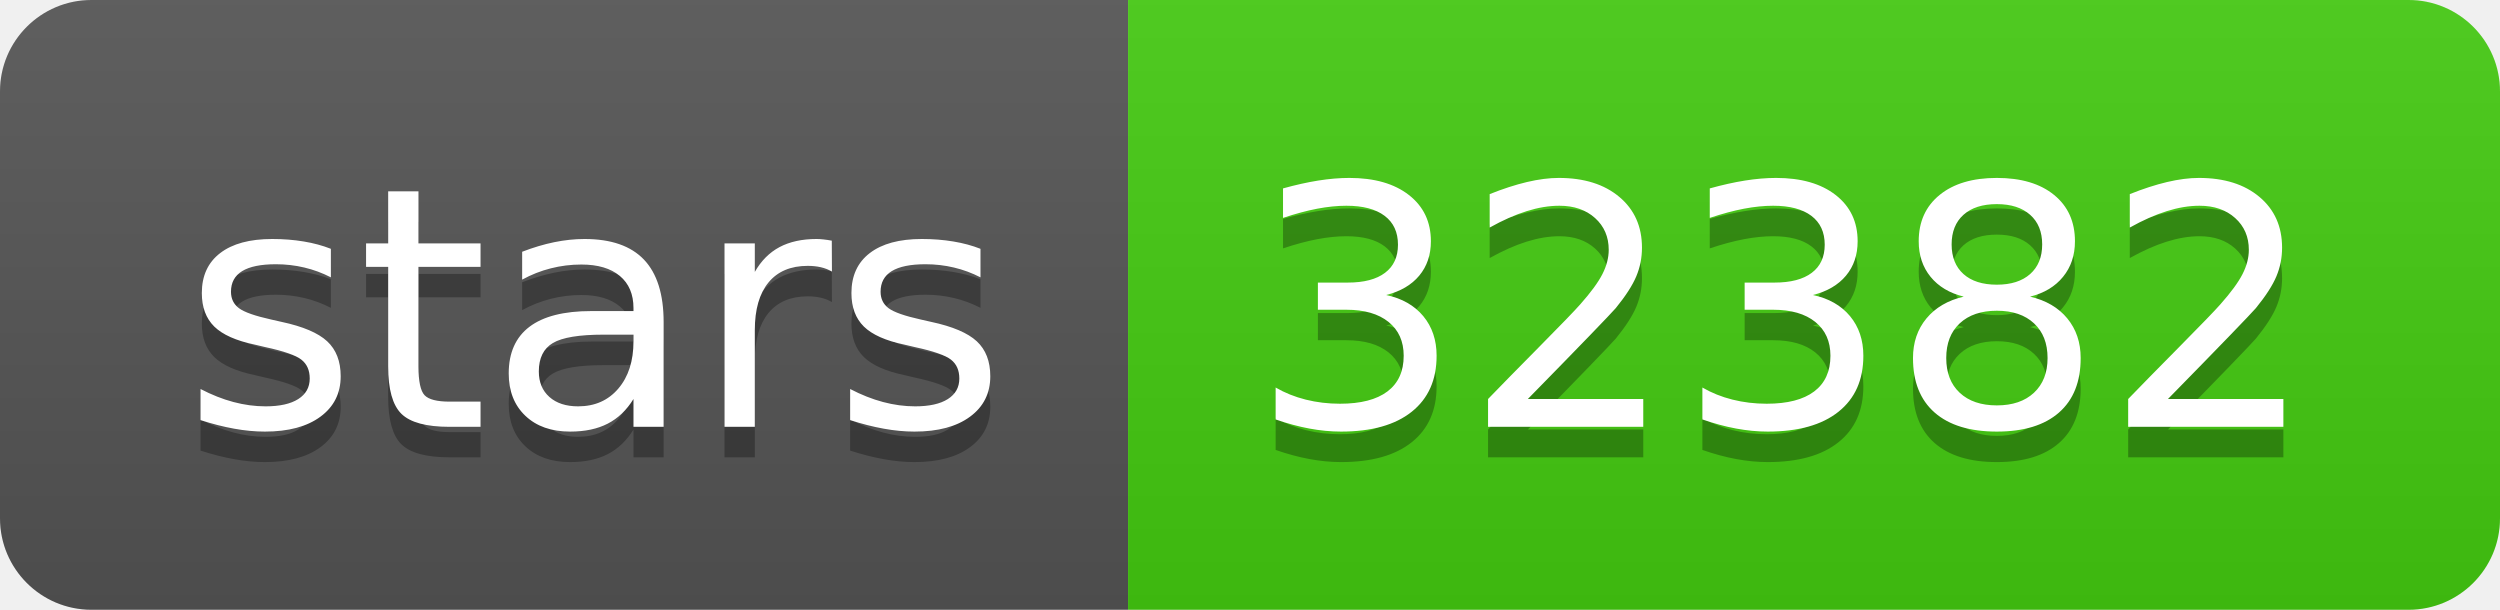
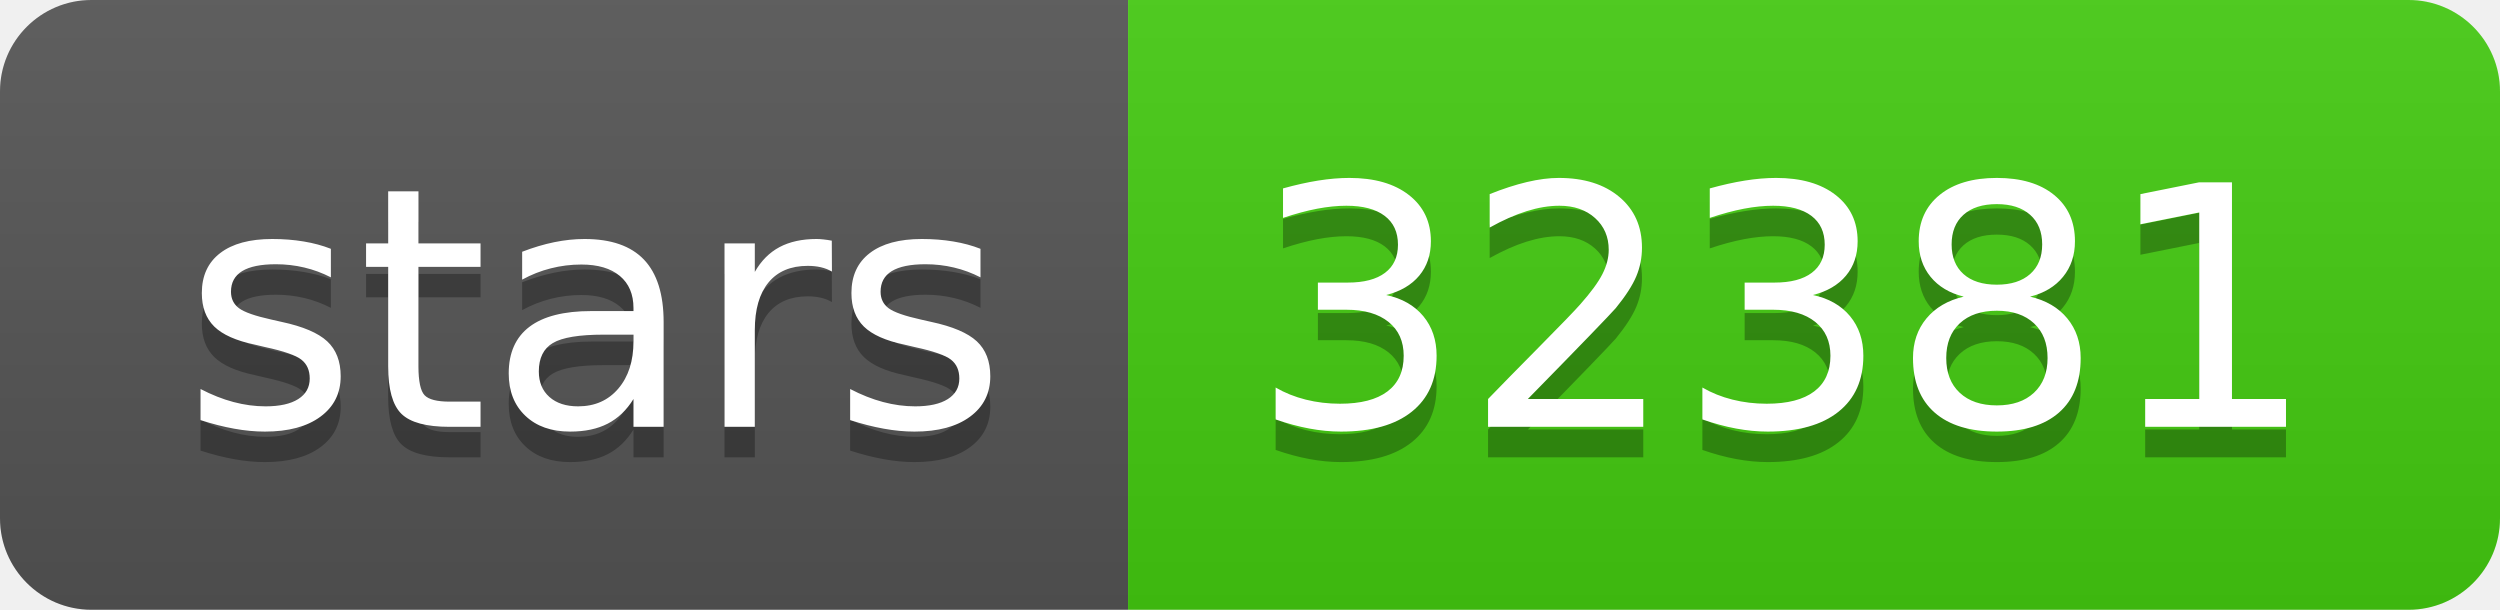
- <svg xmlns="http://www.w3.org/2000/svg" width="82" height="20" role="img" aria-label="stars: 32382">
+ <svg xmlns="http://www.w3.org/2000/svg" width="82" height="20" role="img" aria-label="stars: 32381">
  <linearGradient id="s" x2="0" y2="100%">
    <stop offset="0" stop-color="#bbb" stop-opacity=".1" />
    <stop offset="1" stop-opacity=".1" />
  </linearGradient>
  <clipPath id="r">
    <rect width="82" height="20" rx="3" fill="#fff" />
  </clipPath>
  <g clip-path="url(#r)">
    <rect width="37" height="20" fill="#555" />
    <rect x="37" width="45" height="20" fill="#4c1" />
    <rect width="82" height="20" fill="url(#s)" />
  </g>
  <g fill="#fff" text-anchor="middle" font-family="Verdana,Geneva,DejaVu Sans,sans-serif" text-rendering="geometricPrecision" font-size="110">
    <text aria-hidden="true" x="195" y="150" fill="#010101" fill-opacity=".3" transform="scale(.1)" textLength="270">stars</text>
    <text x="195" y="140" transform="scale(.1)" fill="#fff" textLength="270">stars</text>
-     <text aria-hidden="true" x="585" y="150" fill="#010101" fill-opacity=".3" transform="scale(.1)" textLength="350">32382</text>
-     <text x="585" y="140" transform="scale(.1)" fill="#fff" textLength="350">32382</text>
+     <text aria-hidden="true" x="585" y="150" fill="#010101" fill-opacity=".3" transform="scale(.1)" textLength="350">32381</text>
+     <text x="585" y="140" transform="scale(.1)" fill="#fff" textLength="350">32381</text>
  </g>
</svg>
